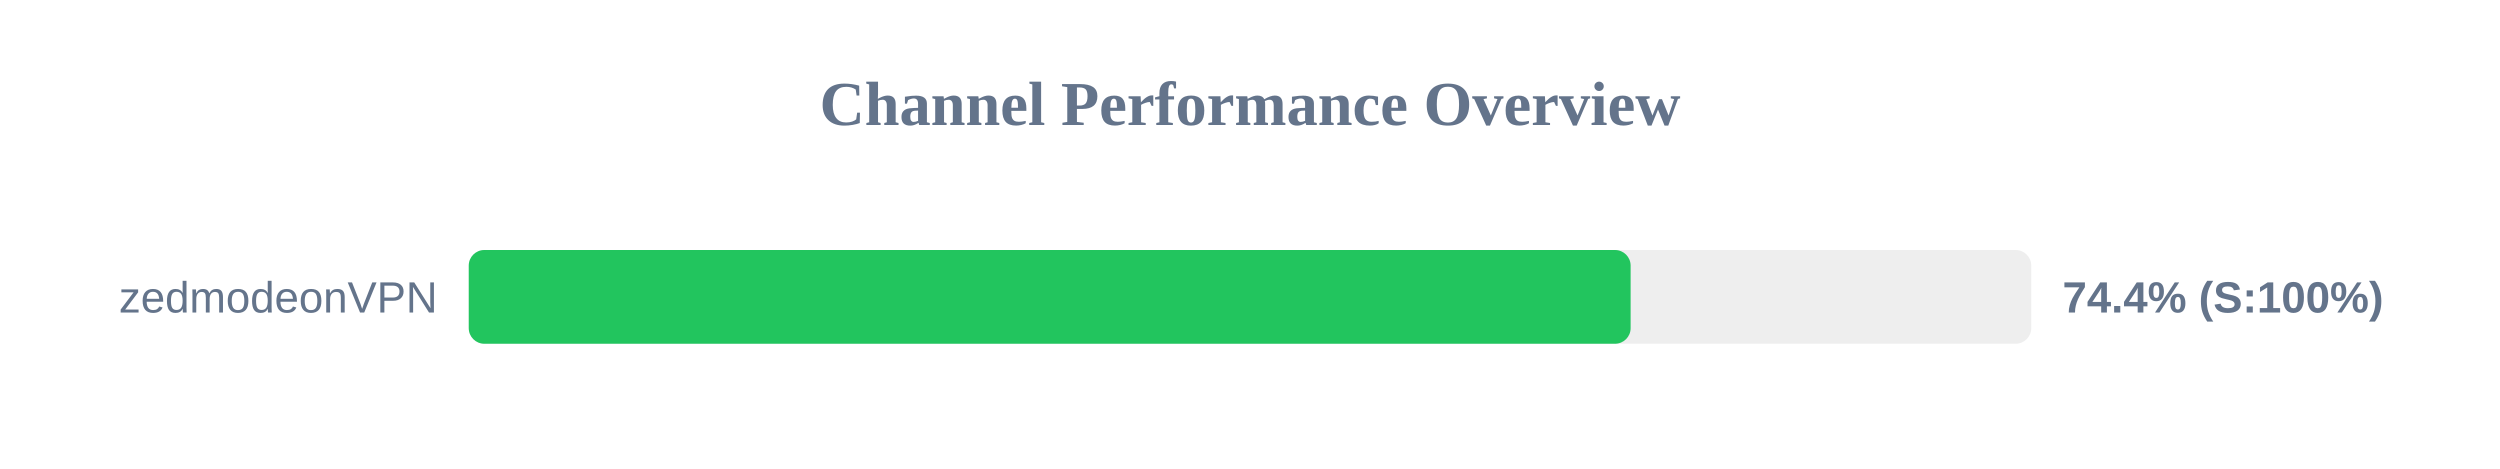
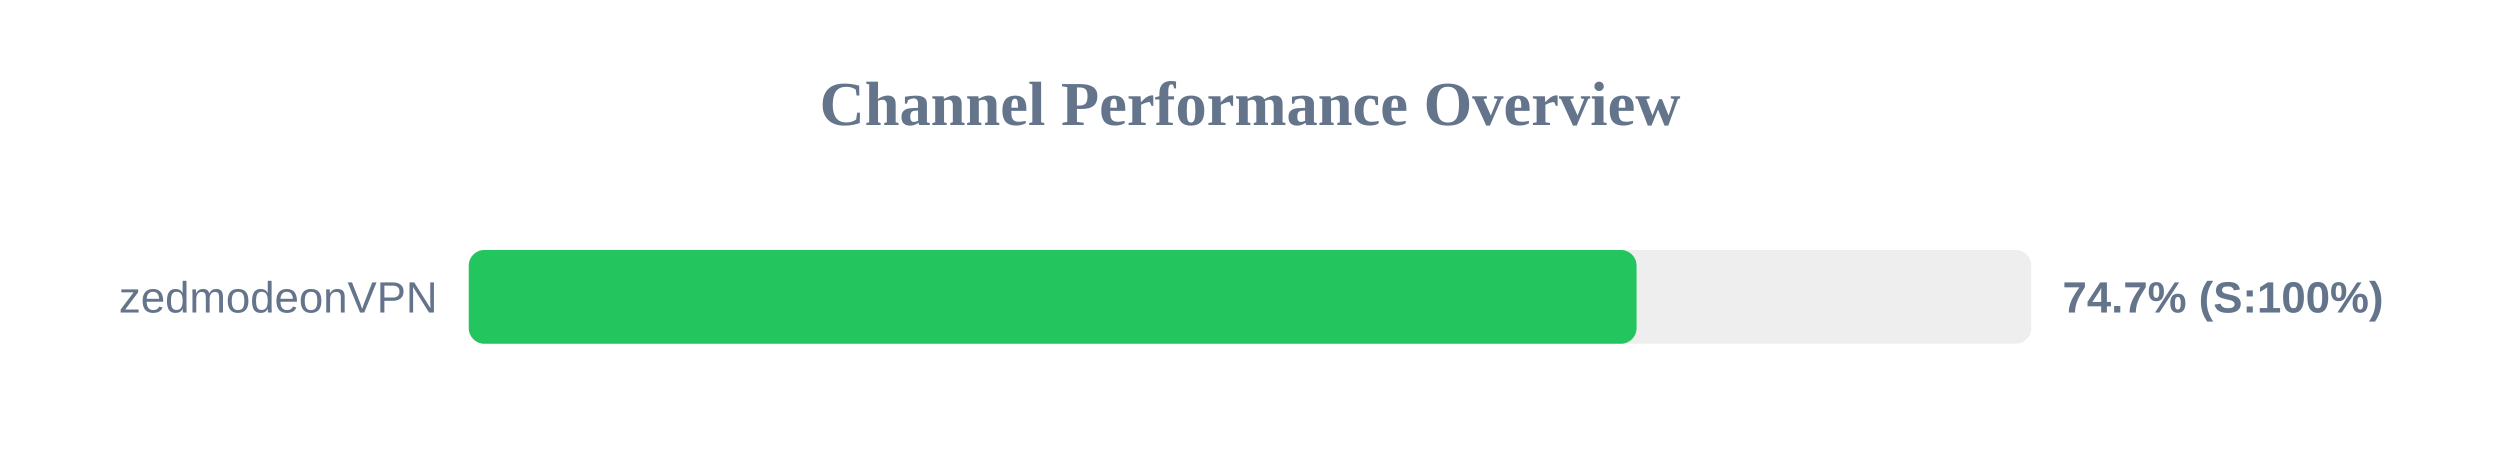
<svg xmlns="http://www.w3.org/2000/svg" width="800" height="150" version="1.1">
  <style>
        .row { font: 14px Arial; fill: #64748b; }
        .score { font: bold 14px Arial; fill: #64748b; }
    </style>
  <text x="400" y="40" text-anchor="middle" font-size="20px" font-weight="bold" fill="#64748b">Channel Performance Overview</text>
  <rect x="150" y="80" width="500" height="30" fill="#eee" rx="5" />
-   <rect x="150" y="80" width="371.8" height="30" fill="#22c55e" rx="5" />
+   <rect x="150" y="80" width="373.7" height="30" fill="#22c55e" rx="5" />
  <text x="140" y="100" text-anchor="end" class="row">zedmodeonVPN</text>
-   <text x="660" y="100" text-anchor="start" class="score">74.4% (S:100%)</text>
+   <text x="660" y="100" text-anchor="start" class="score">74.7% (S:100%)</text>
</svg>
